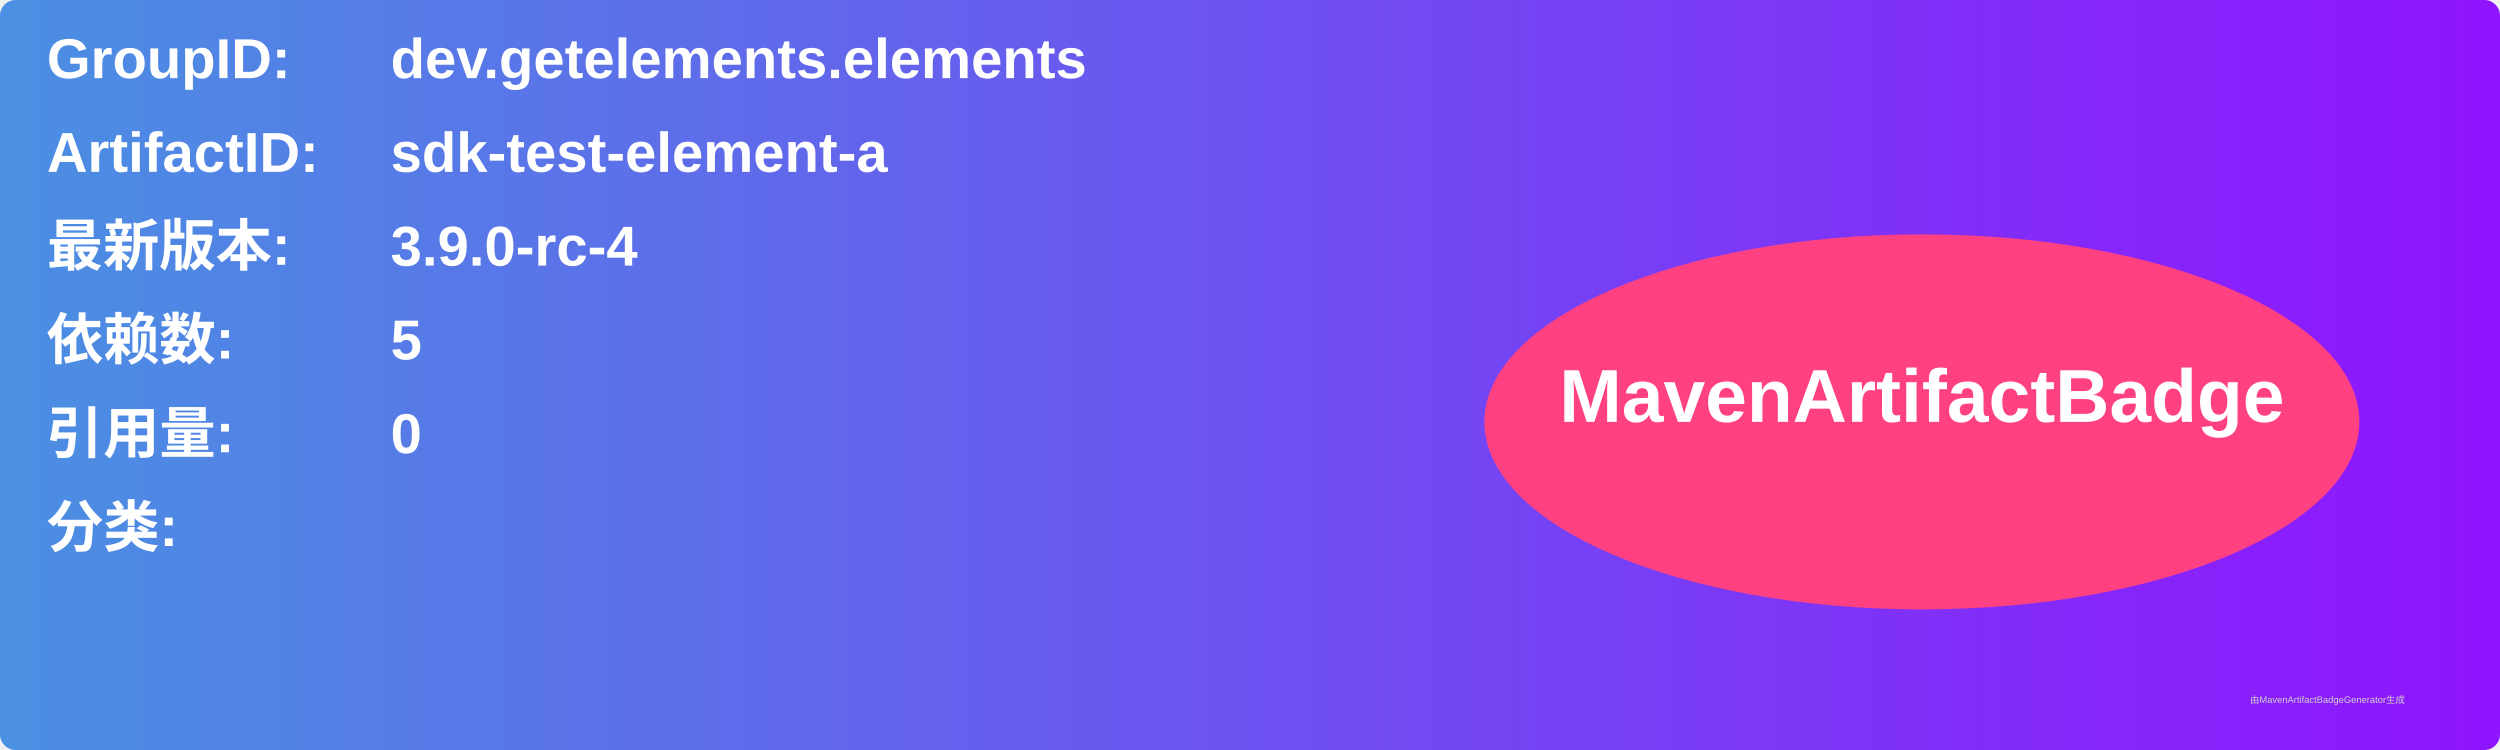
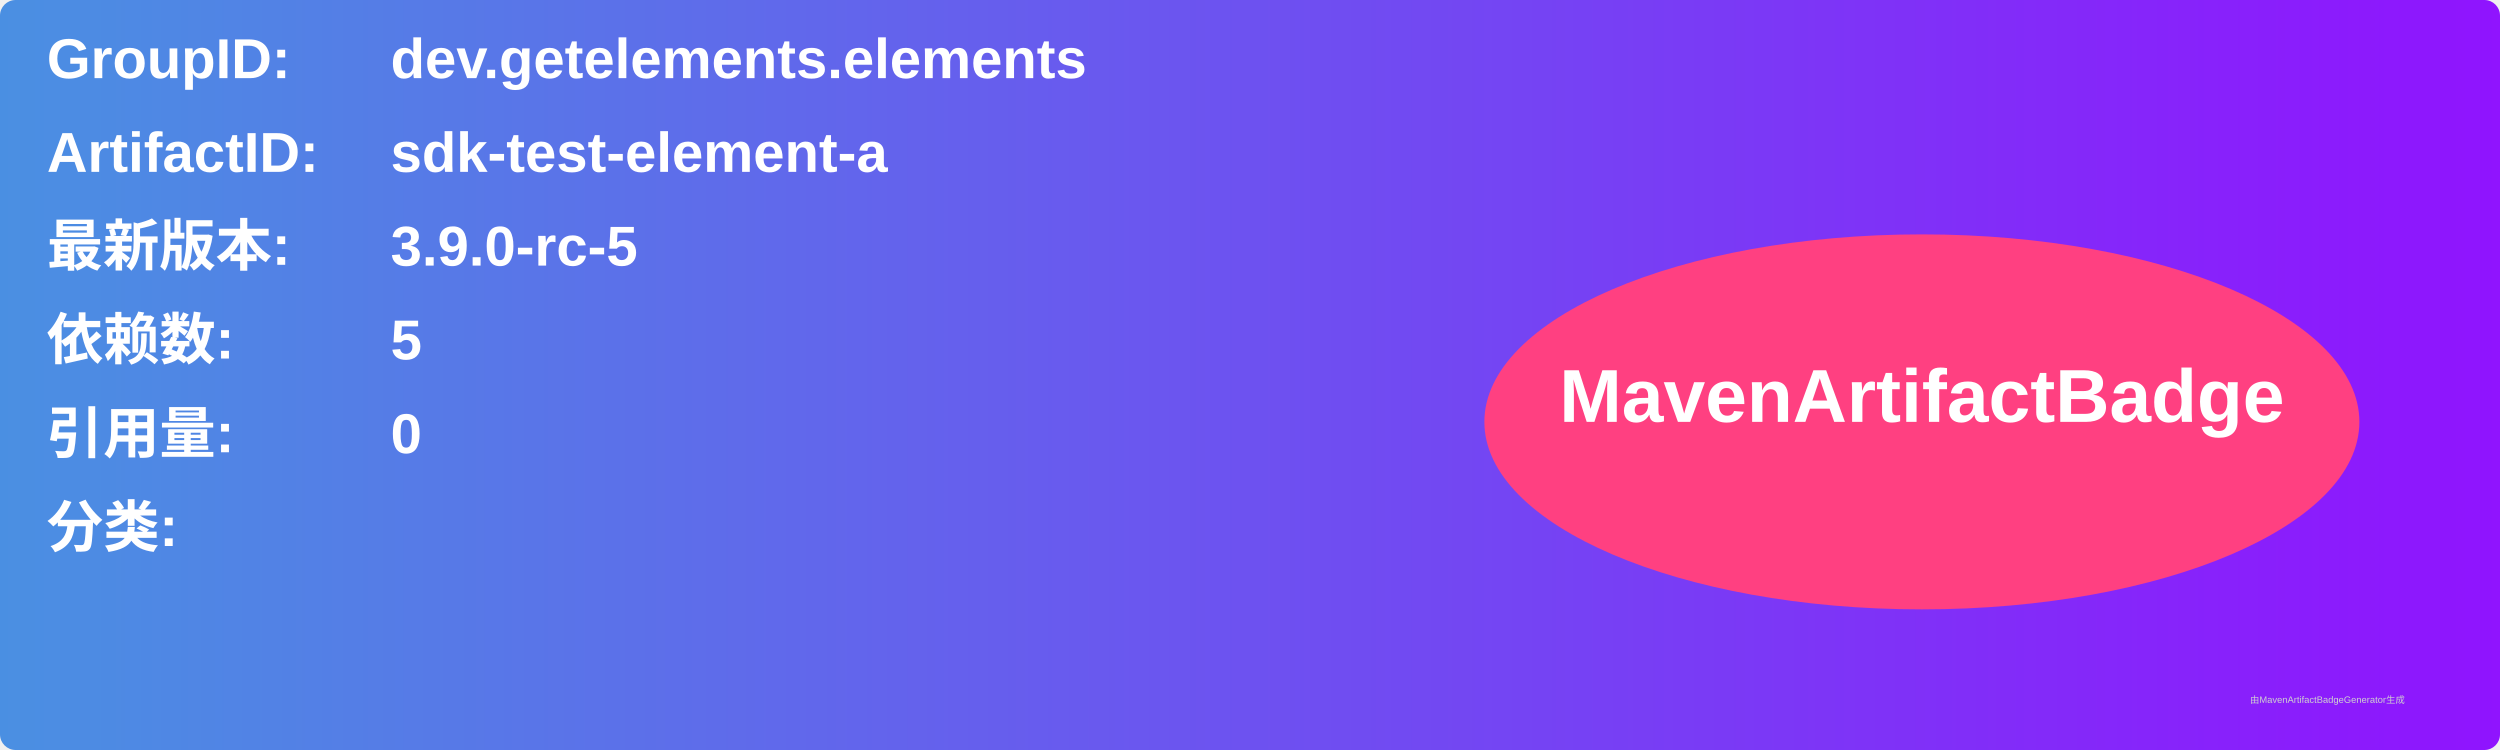
<svg xmlns="http://www.w3.org/2000/svg" width="800" height="240" viewBox="0 0 800 240">
  <linearGradient id="grad" x1="0%" y1="0%" x2="100%" y2="0%">
    <stop offset="0%" stop-color="#4a90e2" />
    <stop offset="100%" stop-color="#9013fe" />
  </linearGradient>
  <rect width="100%" height="100%" rx="5" ry="5" fill="url(#grad)" />
  <g transform="translate(15, 15)">
    <text x="0" y="10" font-family="Arial" font-size="18" fill="white" font-weight="bold" width="260">GroupID:</text>
    <text x="110" y="10" font-family="Arial" font-size="18" fill="white" font-weight="bold" width="460">dev.getelements.elements</text>
    <text x="0" y="40" font-family="Arial" font-size="18" fill="white" font-weight="bold" width="260">ArtifactID:</text>
    <text x="110" y="40" font-family="Arial" font-size="18" fill="white" font-weight="bold" width="460">sdk-test-element-a</text>
    <text x="0" y="70" font-family="Arial" font-size="18" fill="white" font-weight="bold">最新版本:</text>
    <text x="110" y="70" font-family="Arial" font-size="18" fill="white" font-weight="bold">
-       <tspan font-weight="bold">3.9.0-rc-4</tspan>
+       <tspan font-weight="bold">3.9.0-rc-5</tspan>
    </text>
    <text x="0" y="100" font-family="Arial" font-size="18" fill="white" font-weight="bold">依赖数: </text>
    <text x="110" y="100" font-family="Arial" font-size="18" fill="white">
      <tspan font-weight="bold">5</tspan>
    </text>
    <text x="0" y="130" font-family="Arial" font-size="18" fill="white" font-weight="bold">引用量: </text>
    <text x="110" y="130" font-family="Arial" font-size="18" fill="white">
      <tspan font-weight="bold">0</tspan>
    </text>
    <text x="0" y="160" font-family="Arial" font-size="18" fill="white" font-weight="bold">分类:</text>
    <text x="10" y="190" font-family="Arial" font-size="10" fill="white">
      <tspan font-weight="bold" />
    </text>
    <ellipse cx="600" cy="120" rx="140" ry="60" fill="#ff4081" />
    <text x="600" y="120" text-anchor="middle" font-family="Arial" font-size="24" fill="white" font-weight="bold">MavenArtifactBadge</text>
  </g>
  <text x="720" y="225" font-family="Arial" font-size="3" fill="#d0d0d0">由MavenArtifactBadgeGenerator生成</text>
</svg>
